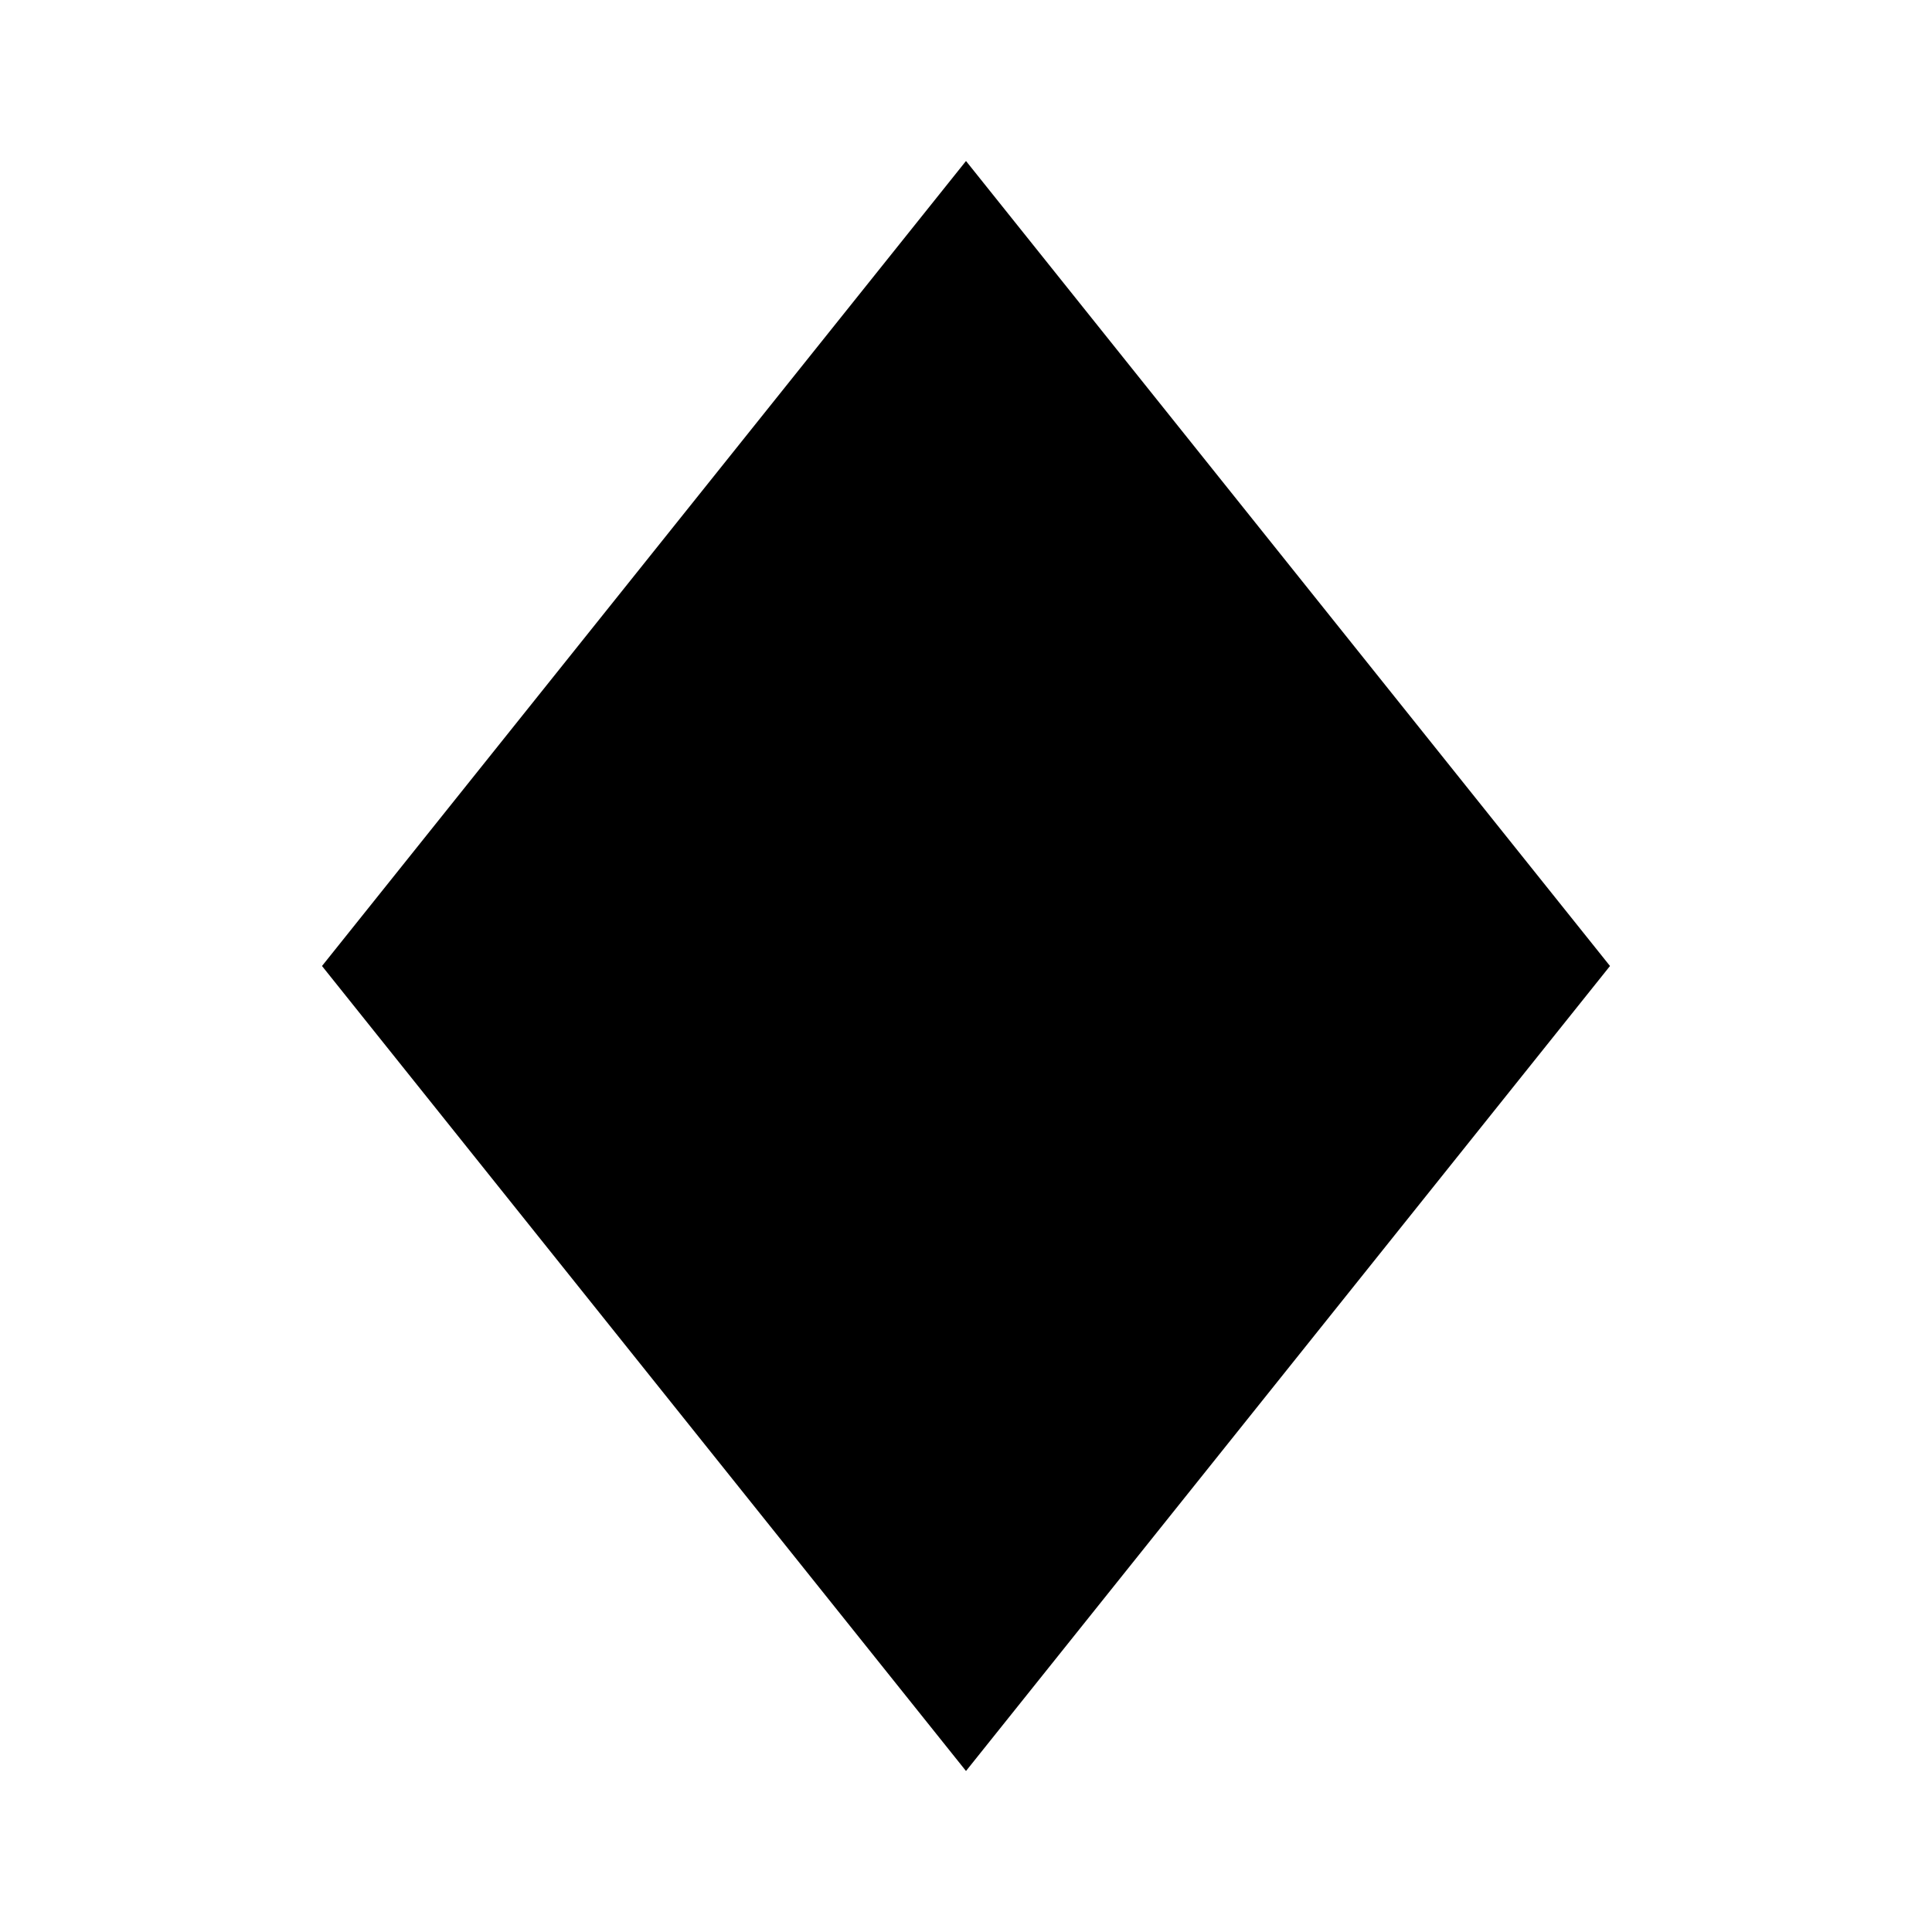
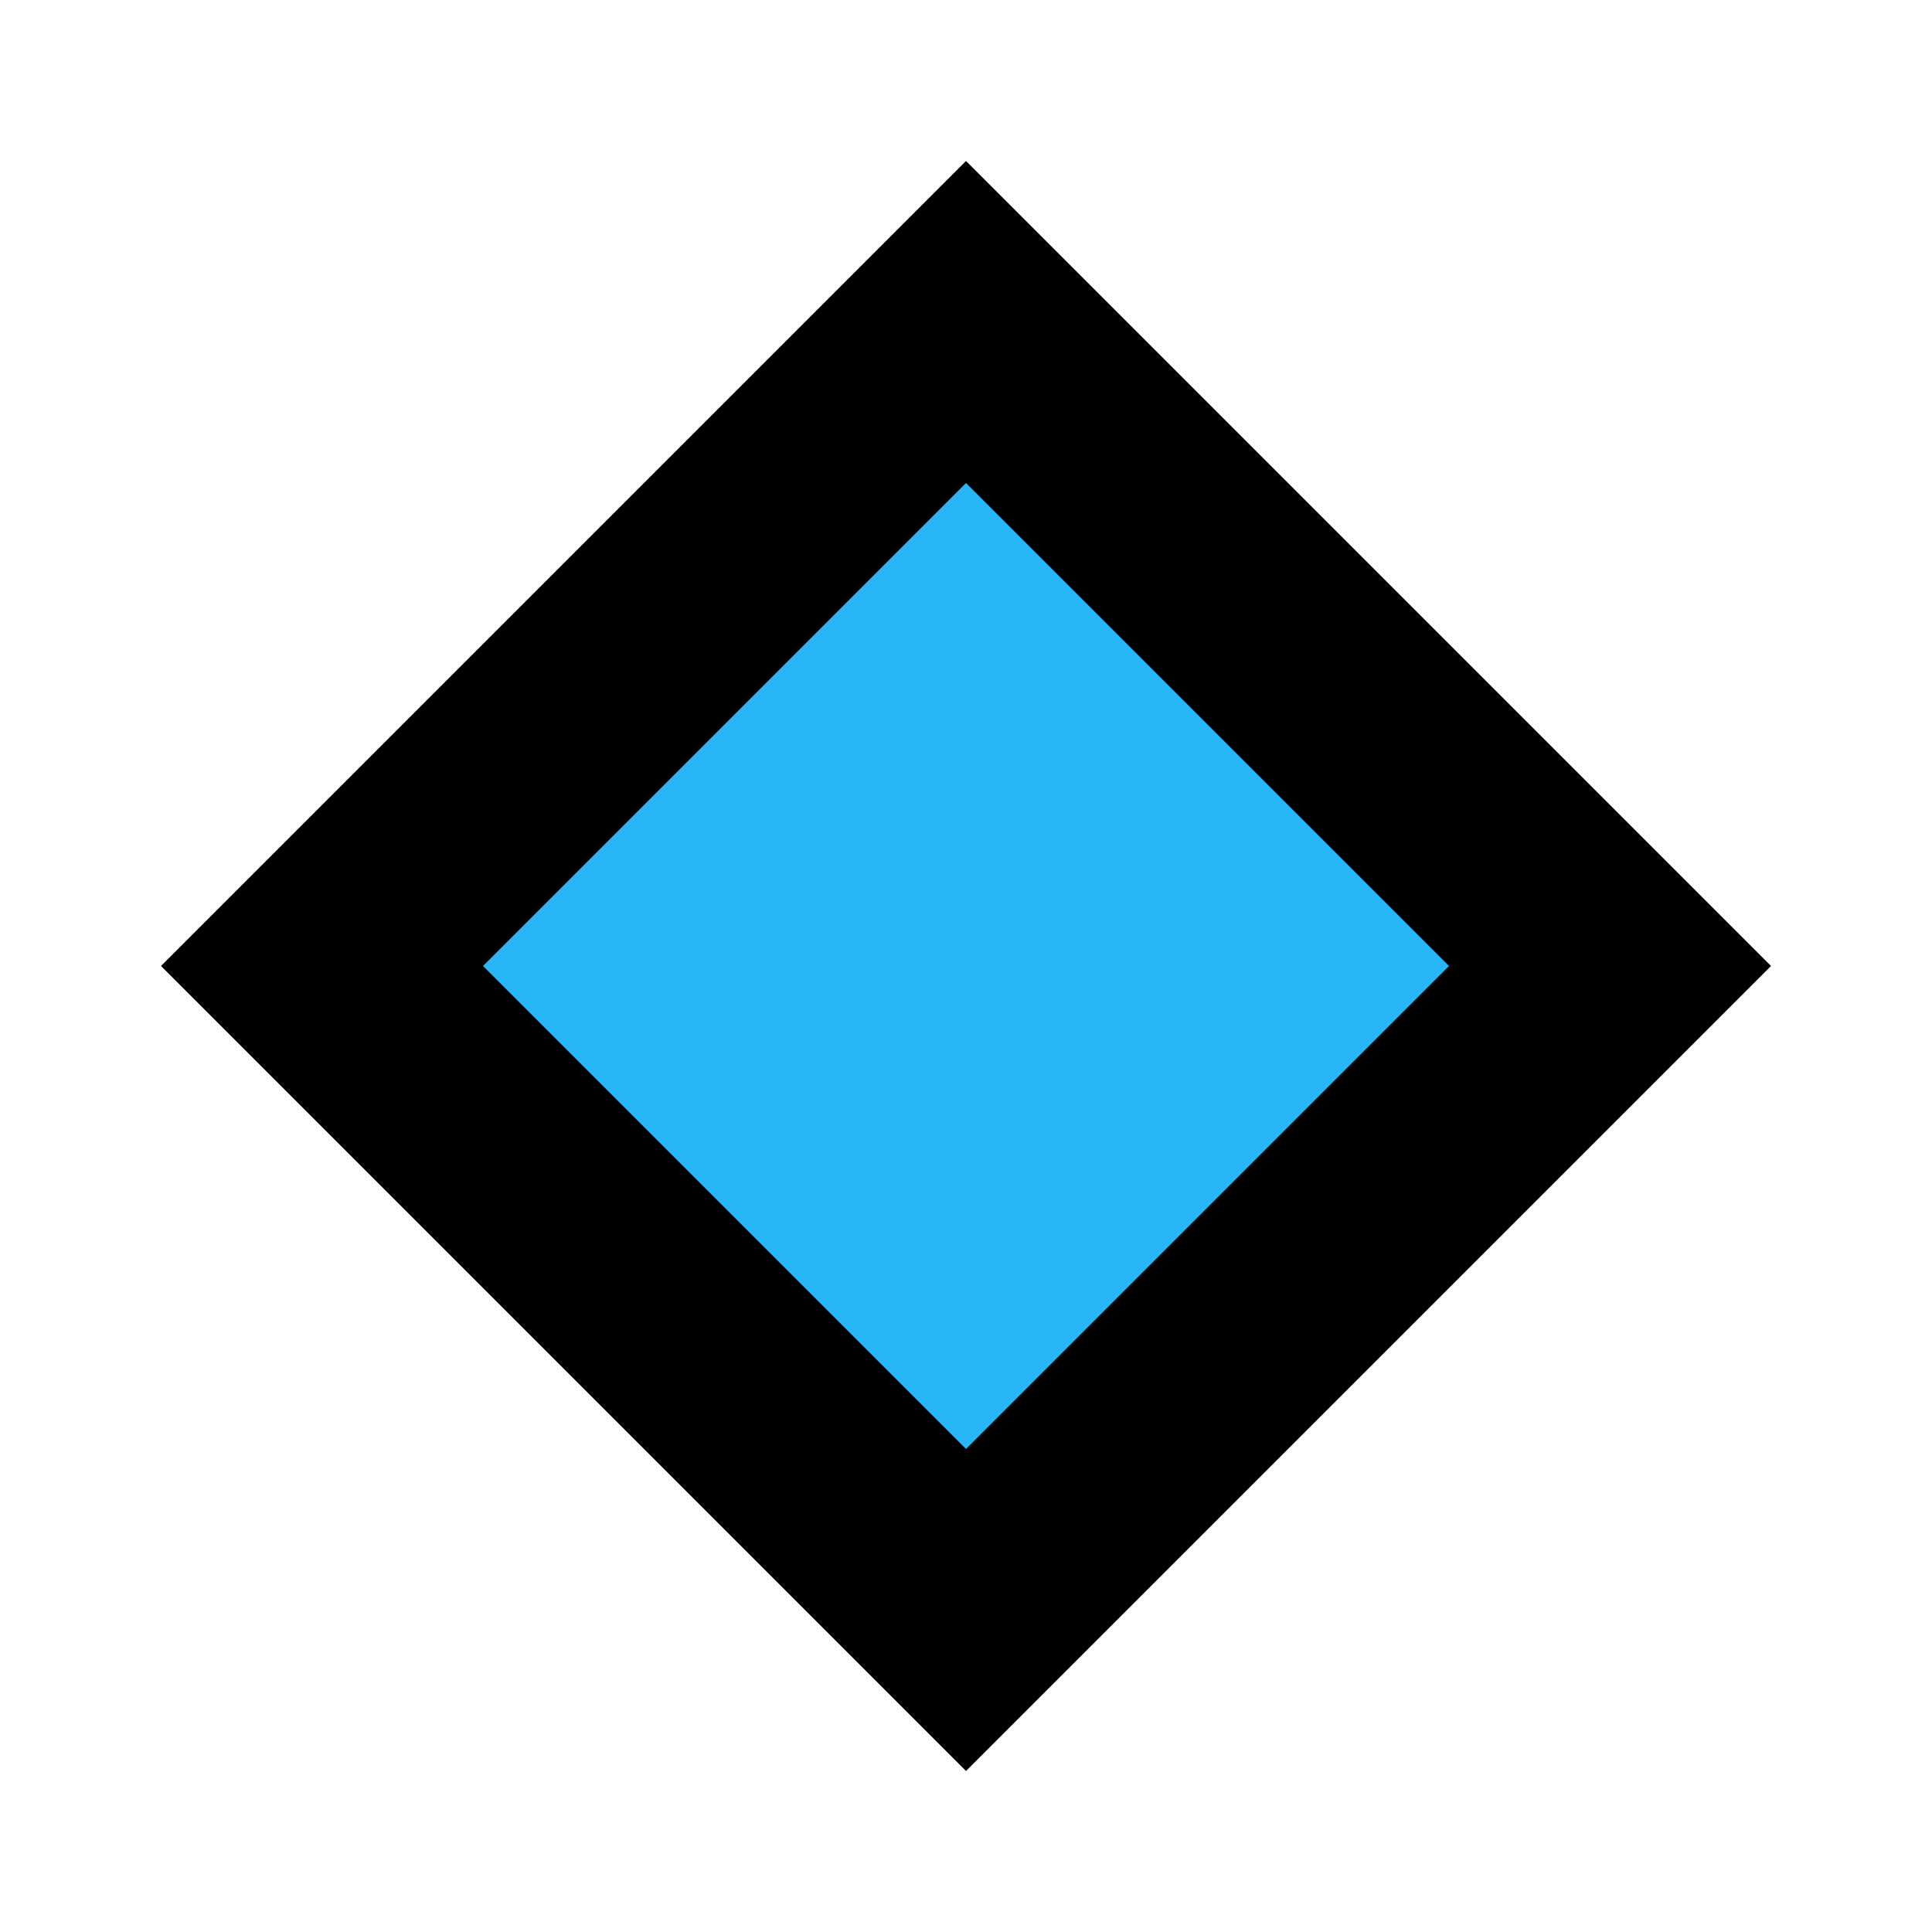
<svg xmlns="http://www.w3.org/2000/svg" viewBox="0 0 24 24">
-   <path d="M12 2 L20 12 L12 22 L4 12 z" />
+   <polygon points="12,2 22,12 12,22 2,12" />
+   <polygon points="12,6 18,12 12,18 6,12" fill="#29b6f6" />
</svg>
